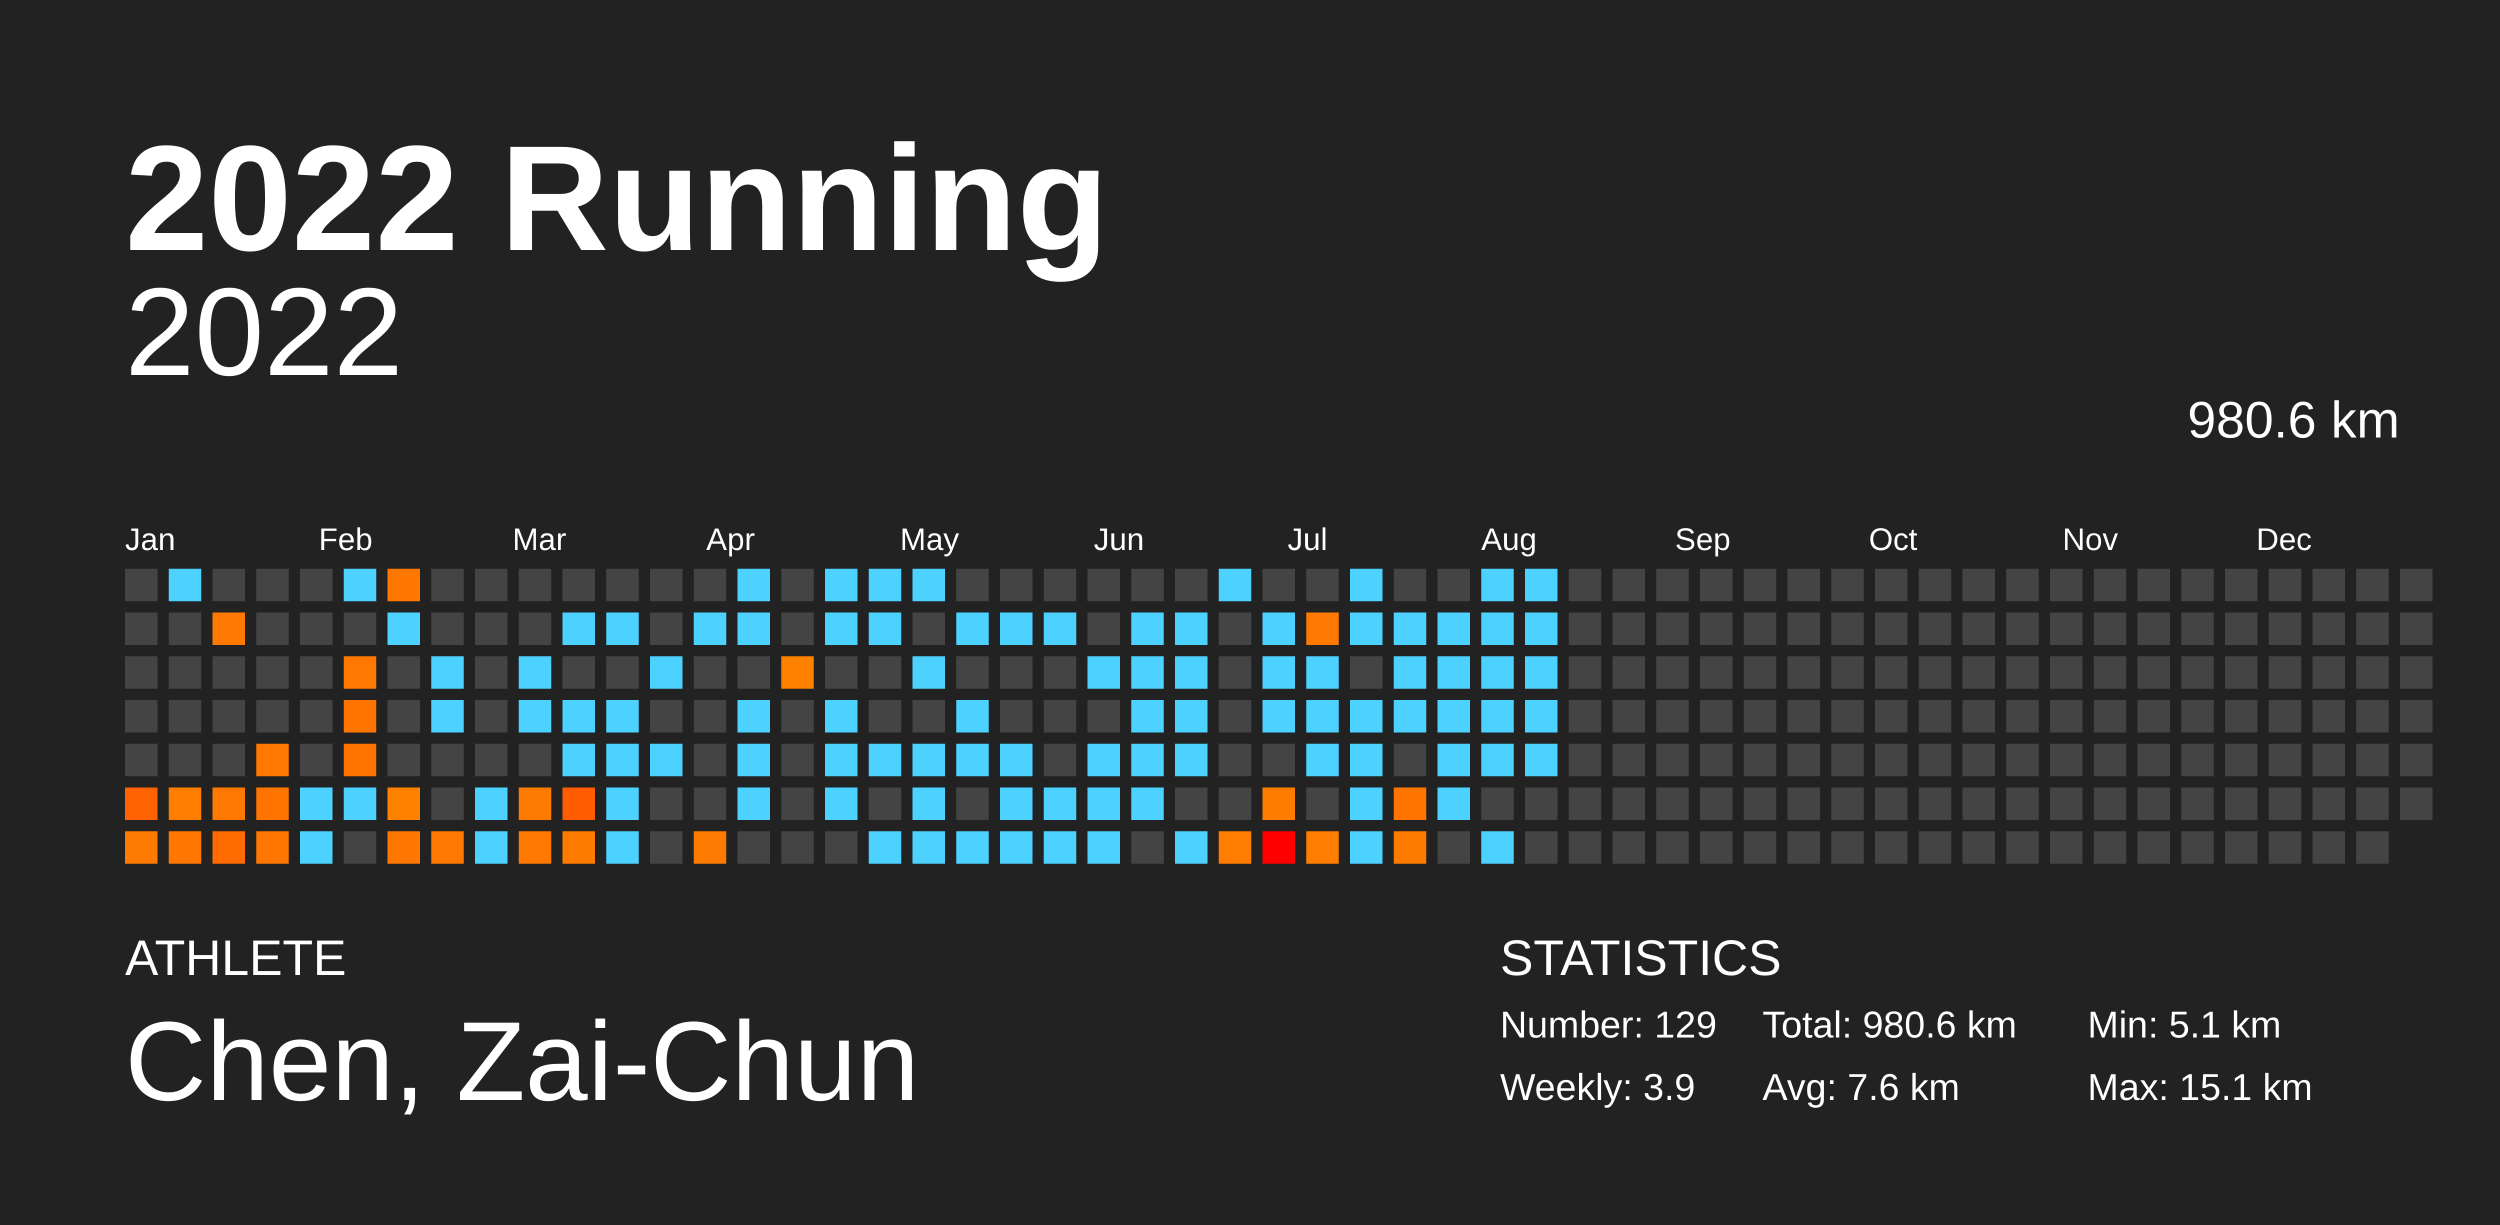
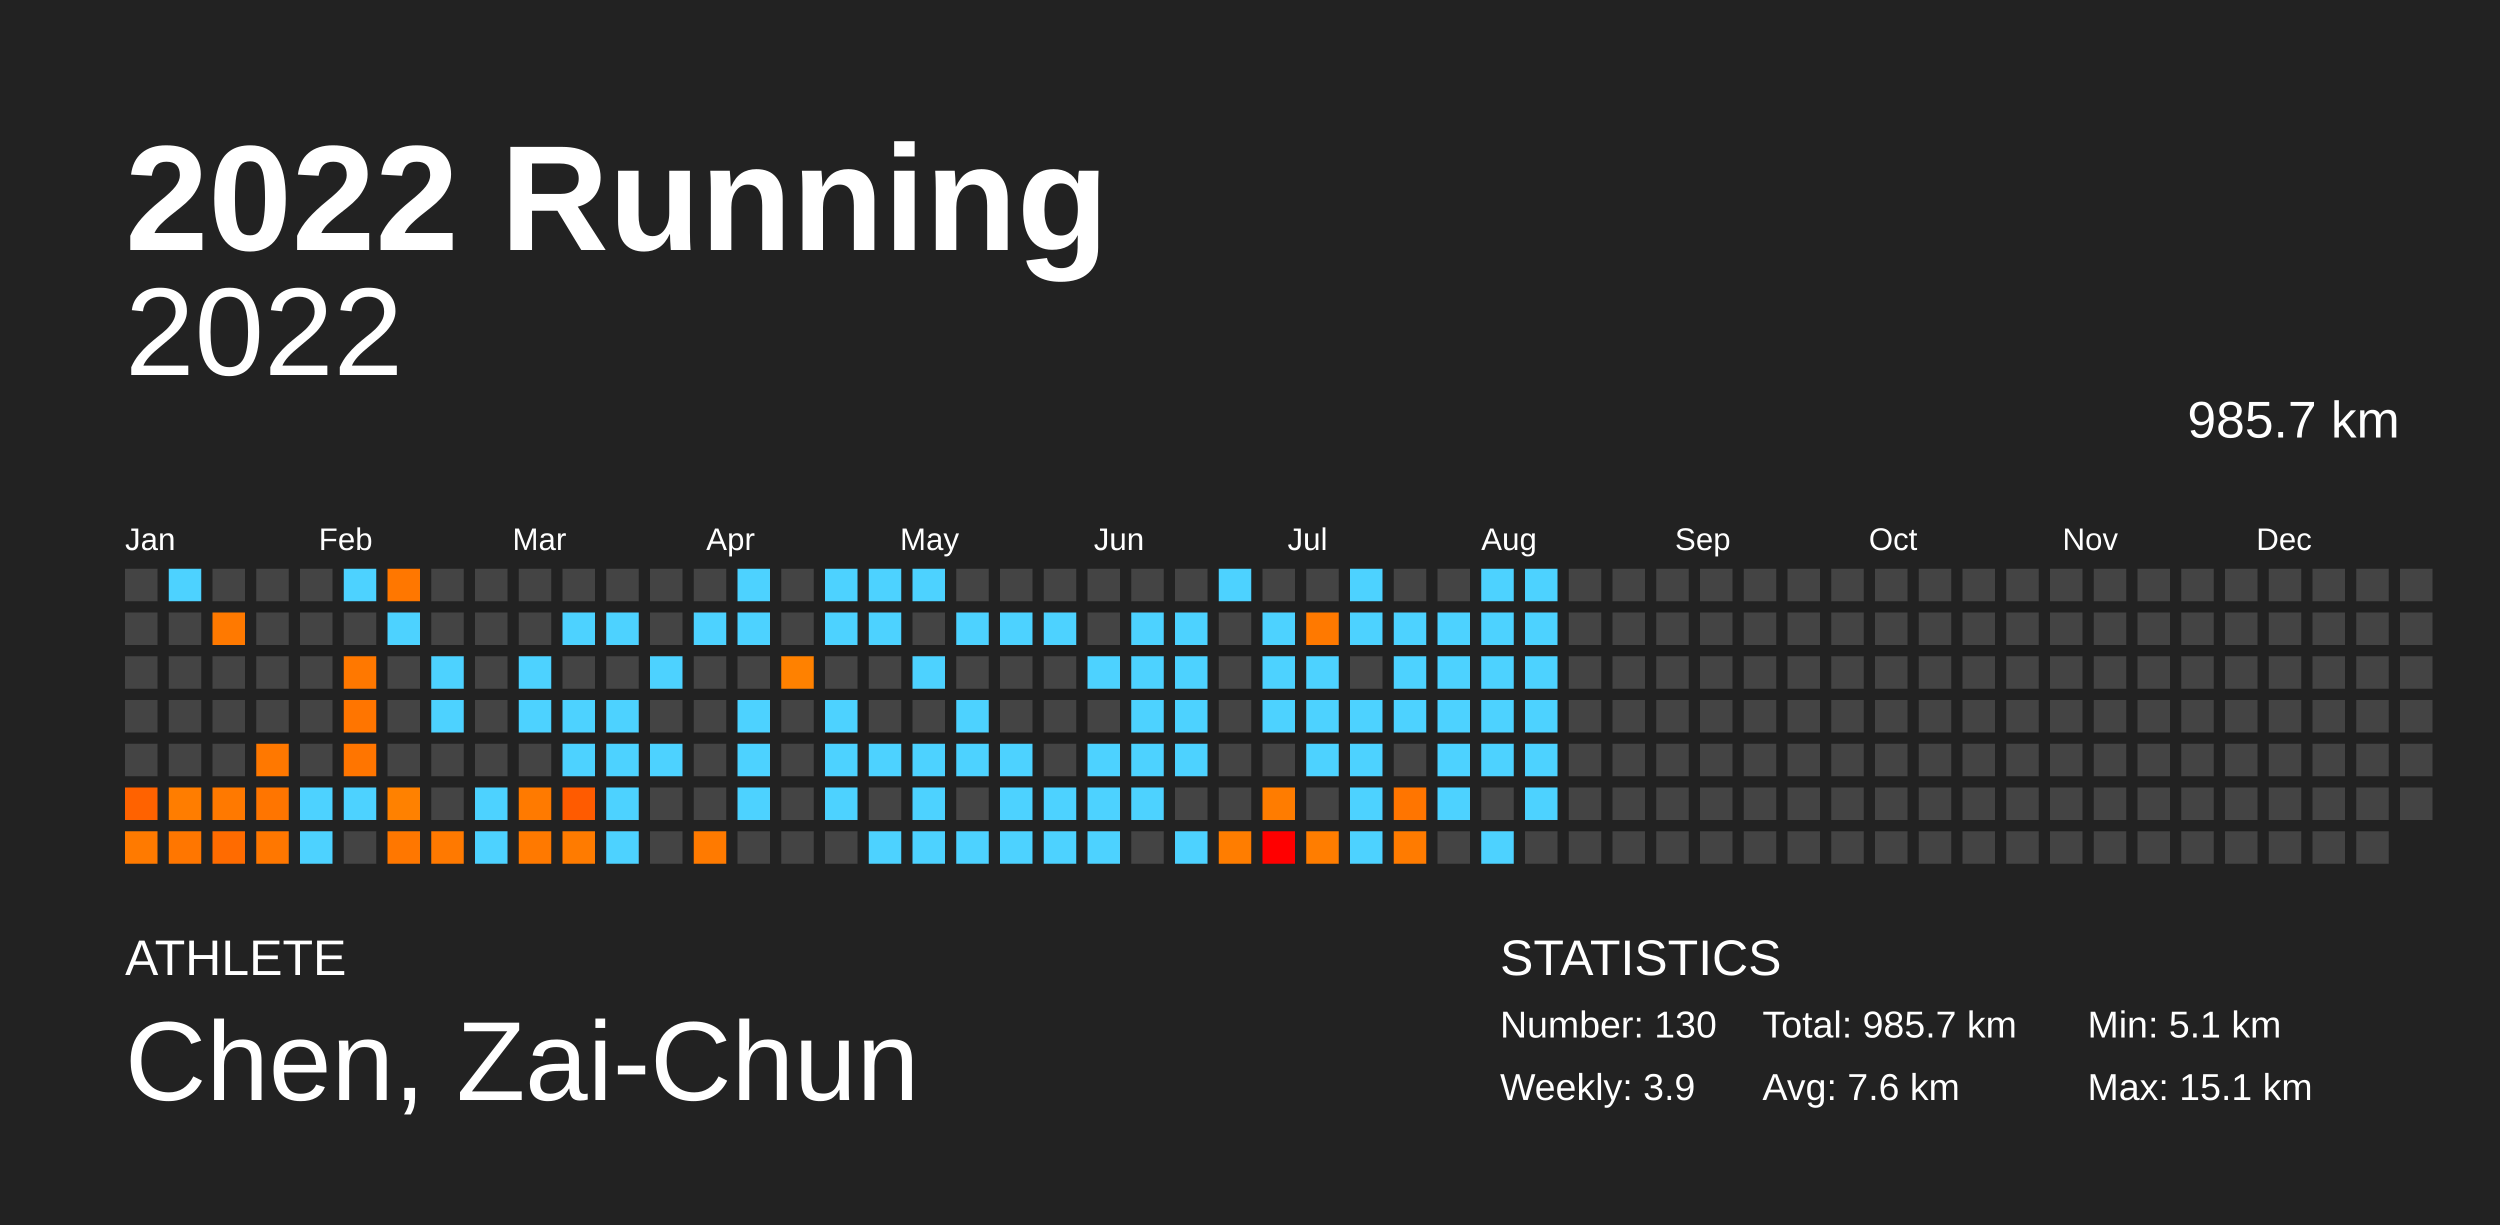
<svg xmlns="http://www.w3.org/2000/svg" baseProfile="full" height="98mm" version="1.1" viewBox="0,0,200,98" width="200mm">
  <defs />
  <rect fill="#222222" height="98" width="200" x="0" y="0" />
  <text fill="#FFFFFF" style="font-size:12px; font-family:Arial; font-weight:bold;" x="10" y="20">2022 Running</text>
  <text fill="#FFFFFF" style="font-size:4px; font-family:Arial" x="10" y="78">ATHLETE</text>
  <text fill="#FFFFFF" style="font-size:9px; font-family:Arial" x="10" y="88">Chen, Zai-Chun</text>
  <text fill="#FFFFFF" style="font-size:4px; font-family:Arial" x="120" y="78">STATISTICS</text>
-   <text fill="#FFFFFF" style="font-size:3px; font-family:Arial" x="120" y="83">Number: 129</text>
+   <text fill="#FFFFFF" style="font-size:3px; font-family:Arial" x="120" y="83">Number: 130</text>
  <text fill="#FFFFFF" style="font-size:3px; font-family:Arial" x="120" y="88">Weekly: 3.9</text>
-   <text fill="#FFFFFF" style="font-size:3px; font-family:Arial" x="141" y="83">Total: 980.6 km</text>
+   <text fill="#FFFFFF" style="font-size:3px; font-family:Arial" x="141" y="83">Total: 985.7 km</text>
  <text fill="#FFFFFF" style="font-size:3px; font-family:Arial" x="141" y="88">Avg: 7.6 km</text>
  <text fill="#FFFFFF" style="font-size:3px; font-family:Arial" x="167" y="83">Min: 5.1 km</text>
  <text fill="#FFFFFF" style="font-size:3px; font-family:Arial" x="167" y="88">Max: 15.1 km</text>
  <text alignment-baseline="hanging" fill="#FFFFFF" style="font-size:10.0px; font-family:Arial;" x="10" y="30">2022</text>
-   <text alignment-baseline="hanging" fill="#FFFFFF" style="font-size:4.125px; font-family:Arial;" x="175" y="35">980.6 km</text>
+   <text alignment-baseline="hanging" fill="#FFFFFF" style="font-size:4.125px; font-family:Arial;" x="175" y="35">985.7 km</text>
  <text fill="#FFFFFF" style="font-size:2.5px; font-family:Arial" x="10.0" y="44">Jan</text>
  <text fill="#FFFFFF" style="font-size:2.5px; font-family:Arial" x="25.5" y="44">Feb</text>
  <text fill="#FFFFFF" style="font-size:2.5px; font-family:Arial" x="41.0" y="44">Mar</text>
  <text fill="#FFFFFF" style="font-size:2.5px; font-family:Arial" x="56.5" y="44">Apr</text>
  <text fill="#FFFFFF" style="font-size:2.5px; font-family:Arial" x="72.0" y="44">May</text>
  <text fill="#FFFFFF" style="font-size:2.5px; font-family:Arial" x="87.5" y="44">Jun</text>
  <text fill="#FFFFFF" style="font-size:2.5px; font-family:Arial" x="103.0" y="44">Jul</text>
  <text fill="#FFFFFF" style="font-size:2.5px; font-family:Arial" x="118.5" y="44">Aug</text>
  <text fill="#FFFFFF" style="font-size:2.5px; font-family:Arial" x="134.0" y="44">Sep</text>
  <text fill="#FFFFFF" style="font-size:2.5px; font-family:Arial" x="149.5" y="44">Oct</text>
  <text fill="#FFFFFF" style="font-size:2.5px; font-family:Arial" x="165.0" y="44">Nov</text>
  <text fill="#FFFFFF" style="font-size:2.5px; font-family:Arial" x="180.5" y="44">Dec</text>
  <rect fill="#444444" height="2.6" width="2.6" x="10.0" y="45.5" />
  <rect fill="#444444" height="2.6" width="2.6" x="10.0" y="49.0" />
  <rect fill="#444444" height="2.6" width="2.6" x="10.0" y="52.5" />
  <rect fill="#444444" height="2.6" width="2.6" x="10.0" y="56.0" />
  <rect fill="#444444" height="2.6" width="2.6" x="10.0" y="59.5" />
  <rect fill="#ff6200" height="2.6" width="2.6" x="10.0" y="63.0" />
  <rect fill="#ff7a00" height="2.6" width="2.6" x="10.0" y="66.5" />
  <rect fill="#4dd2ff" height="2.6" width="2.6" x="13.5" y="45.5" />
  <rect fill="#444444" height="2.6" width="2.6" x="13.5" y="49.0" />
  <rect fill="#444444" height="2.6" width="2.6" x="13.5" y="52.5" />
  <rect fill="#444444" height="2.6" width="2.6" x="13.5" y="56.0" />
  <rect fill="#444444" height="2.6" width="2.6" x="13.5" y="59.5" />
  <rect fill="#ff7d00" height="2.6" width="2.6" x="13.5" y="63.0" />
  <rect fill="#ff7600" height="2.6" width="2.6" x="13.5" y="66.5" />
  <rect fill="#444444" height="2.6" width="2.6" x="17.0" y="45.5" />
  <rect fill="#ff7900" height="2.6" width="2.6" x="17.0" y="49.0" />
  <rect fill="#444444" height="2.6" width="2.6" x="17.0" y="52.5" />
  <rect fill="#444444" height="2.6" width="2.6" x="17.0" y="56.0" />
  <rect fill="#444444" height="2.6" width="2.6" x="17.0" y="59.5" />
  <rect fill="#ff7900" height="2.6" width="2.6" x="17.0" y="63.0" />
  <rect fill="#ff6b00" height="2.6" width="2.6" x="17.0" y="66.5" />
  <rect fill="#444444" height="2.6" width="2.6" x="20.5" y="45.5" />
  <rect fill="#444444" height="2.6" width="2.6" x="20.5" y="49.0" />
  <rect fill="#444444" height="2.6" width="2.6" x="20.5" y="52.5" />
  <rect fill="#444444" height="2.6" width="2.6" x="20.5" y="56.0" />
  <rect fill="#ff7800" height="2.6" width="2.6" x="20.5" y="59.5" />
  <rect fill="#ff7500" height="2.6" width="2.6" x="20.5" y="63.0" />
  <rect fill="#ff7700" height="2.6" width="2.6" x="20.5" y="66.5" />
  <rect fill="#444444" height="2.6" width="2.6" x="24.0" y="45.5" />
  <rect fill="#444444" height="2.6" width="2.6" x="24.0" y="49.0" />
  <rect fill="#444444" height="2.6" width="2.6" x="24.0" y="52.5" />
  <rect fill="#444444" height="2.6" width="2.6" x="24.0" y="56.0" />
  <rect fill="#444444" height="2.6" width="2.6" x="24.0" y="59.5" />
  <rect fill="#4dd2ff" height="2.6" width="2.6" x="24.0" y="63.0" />
  <rect fill="#4dd2ff" height="2.6" width="2.6" x="24.0" y="66.5" />
  <rect fill="#4dd2ff" height="2.6" width="2.6" x="27.5" y="45.5" />
  <rect fill="#444444" height="2.6" width="2.6" x="27.5" y="49.0" />
  <rect fill="#ff7800" height="2.6" width="2.6" x="27.5" y="52.5" />
  <rect fill="#ff7500" height="2.6" width="2.6" x="27.5" y="56.0" />
  <rect fill="#ff7500" height="2.6" width="2.6" x="27.5" y="59.5" />
  <rect fill="#4dd2ff" height="2.6" width="2.6" x="27.5" y="63.0" />
  <rect fill="#444444" height="2.6" width="2.6" x="27.5" y="66.5" />
  <rect fill="#ff7700" height="2.6" width="2.6" x="31.0" y="45.5" />
  <rect fill="#4dd2ff" height="2.6" width="2.6" x="31.0" y="49.0" />
  <rect fill="#444444" height="2.6" width="2.6" x="31.0" y="52.5" />
  <rect fill="#444444" height="2.6" width="2.6" x="31.0" y="56.0" />
  <rect fill="#444444" height="2.6" width="2.6" x="31.0" y="59.5" />
  <rect fill="#ff8100" height="2.6" width="2.6" x="31.0" y="63.0" />
  <rect fill="#ff7700" height="2.6" width="2.6" x="31.0" y="66.5" />
  <rect fill="#444444" height="2.6" width="2.6" x="34.5" y="45.5" />
  <rect fill="#444444" height="2.6" width="2.6" x="34.5" y="49.0" />
  <rect fill="#4dd2ff" height="2.6" width="2.6" x="34.5" y="52.5" />
  <rect fill="#4dd2ff" height="2.6" width="2.6" x="34.5" y="56.0" />
  <rect fill="#444444" height="2.6" width="2.6" x="34.5" y="59.5" />
  <rect fill="#444444" height="2.6" width="2.6" x="34.5" y="63.0" />
  <rect fill="#ff7900" height="2.6" width="2.6" x="34.5" y="66.5" />
  <rect fill="#444444" height="2.6" width="2.6" x="38.0" y="45.5" />
  <rect fill="#444444" height="2.6" width="2.6" x="38.0" y="49.0" />
  <rect fill="#444444" height="2.6" width="2.6" x="38.0" y="52.5" />
  <rect fill="#444444" height="2.6" width="2.6" x="38.0" y="56.0" />
  <rect fill="#444444" height="2.6" width="2.6" x="38.0" y="59.5" />
  <rect fill="#4dd2ff" height="2.6" width="2.6" x="38.0" y="63.0" />
  <rect fill="#4dd2ff" height="2.6" width="2.6" x="38.0" y="66.5" />
  <rect fill="#444444" height="2.6" width="2.6" x="41.5" y="45.5" />
  <rect fill="#444444" height="2.6" width="2.6" x="41.5" y="49.0" />
  <rect fill="#4dd2ff" height="2.6" width="2.6" x="41.5" y="52.5" />
  <rect fill="#4dd2ff" height="2.6" width="2.6" x="41.5" y="56.0" />
  <rect fill="#444444" height="2.6" width="2.6" x="41.5" y="59.5" />
  <rect fill="#ff7a00" height="2.6" width="2.6" x="41.5" y="63.0" />
  <rect fill="#ff7900" height="2.6" width="2.6" x="41.5" y="66.5" />
  <rect fill="#444444" height="2.6" width="2.6" x="45.0" y="45.5" />
  <rect fill="#4dd2ff" height="2.6" width="2.6" x="45.0" y="49.0" />
  <rect fill="#444444" height="2.6" width="2.6" x="45.0" y="52.5" />
  <rect fill="#4dd2ff" height="2.6" width="2.6" x="45.0" y="56.0" />
  <rect fill="#4dd2ff" height="2.6" width="2.6" x="45.0" y="59.5" />
  <rect fill="#ff5b00" height="2.6" width="2.6" x="45.0" y="63.0" />
  <rect fill="#ff7b00" height="2.6" width="2.6" x="45.0" y="66.5" />
  <rect fill="#444444" height="2.6" width="2.6" x="48.5" y="45.5" />
  <rect fill="#4dd2ff" height="2.6" width="2.6" x="48.5" y="49.0" />
  <rect fill="#444444" height="2.6" width="2.6" x="48.5" y="52.5" />
  <rect fill="#4dd2ff" height="2.6" width="2.6" x="48.5" y="56.0" />
  <rect fill="#4dd2ff" height="2.6" width="2.6" x="48.5" y="59.5" />
  <rect fill="#4dd2ff" height="2.6" width="2.6" x="48.5" y="63.0" />
  <rect fill="#4dd2ff" height="2.6" width="2.6" x="48.5" y="66.5" />
  <rect fill="#444444" height="2.6" width="2.6" x="52.0" y="45.5" />
  <rect fill="#444444" height="2.6" width="2.6" x="52.0" y="49.0" />
  <rect fill="#4dd2ff" height="2.6" width="2.6" x="52.0" y="52.5" />
  <rect fill="#444444" height="2.6" width="2.6" x="52.0" y="56.0" />
  <rect fill="#4dd2ff" height="2.6" width="2.6" x="52.0" y="59.5" />
  <rect fill="#444444" height="2.6" width="2.6" x="52.0" y="63.0" />
  <rect fill="#444444" height="2.6" width="2.6" x="52.0" y="66.5" />
  <rect fill="#444444" height="2.6" width="2.6" x="55.5" y="45.5" />
  <rect fill="#4dd2ff" height="2.6" width="2.6" x="55.5" y="49.0" />
  <rect fill="#444444" height="2.6" width="2.6" x="55.5" y="52.5" />
  <rect fill="#444444" height="2.6" width="2.6" x="55.5" y="56.0" />
  <rect fill="#444444" height="2.6" width="2.6" x="55.5" y="59.5" />
  <rect fill="#444444" height="2.6" width="2.6" x="55.5" y="63.0" />
  <rect fill="#ff7a00" height="2.6" width="2.6" x="55.5" y="66.5" />
  <rect fill="#4dd2ff" height="2.6" width="2.6" x="59.0" y="45.5" />
  <rect fill="#4dd2ff" height="2.6" width="2.6" x="59.0" y="49.0" />
  <rect fill="#444444" height="2.6" width="2.6" x="59.0" y="52.5" />
  <rect fill="#4dd2ff" height="2.6" width="2.6" x="59.0" y="56.0" />
  <rect fill="#4dd2ff" height="2.6" width="2.6" x="59.0" y="59.5" />
  <rect fill="#4dd2ff" height="2.6" width="2.6" x="59.0" y="63.0" />
  <rect fill="#444444" height="2.6" width="2.6" x="59.0" y="66.5" />
  <rect fill="#444444" height="2.6" width="2.6" x="62.5" y="45.5" />
  <rect fill="#444444" height="2.6" width="2.6" x="62.5" y="49.0" />
  <rect fill="#ff8100" height="2.6" width="2.6" x="62.5" y="52.5" />
  <rect fill="#444444" height="2.6" width="2.6" x="62.5" y="56.0" />
  <rect fill="#444444" height="2.6" width="2.6" x="62.5" y="59.5" />
  <rect fill="#444444" height="2.6" width="2.6" x="62.5" y="63.0" />
  <rect fill="#444444" height="2.6" width="2.6" x="62.5" y="66.5" />
  <rect fill="#4dd2ff" height="2.6" width="2.6" x="66.0" y="45.5" />
  <rect fill="#4dd2ff" height="2.6" width="2.6" x="66.0" y="49.0" />
  <rect fill="#444444" height="2.6" width="2.6" x="66.0" y="52.5" />
  <rect fill="#4dd2ff" height="2.6" width="2.6" x="66.0" y="56.0" />
  <rect fill="#4dd2ff" height="2.6" width="2.6" x="66.0" y="59.5" />
  <rect fill="#4dd2ff" height="2.6" width="2.6" x="66.0" y="63.0" />
  <rect fill="#444444" height="2.6" width="2.6" x="66.0" y="66.5" />
  <rect fill="#4dd2ff" height="2.6" width="2.6" x="69.5" y="45.5" />
  <rect fill="#4dd2ff" height="2.6" width="2.6" x="69.5" y="49.0" />
  <rect fill="#444444" height="2.6" width="2.6" x="69.5" y="52.5" />
  <rect fill="#444444" height="2.6" width="2.6" x="69.5" y="56.0" />
  <rect fill="#4dd2ff" height="2.6" width="2.6" x="69.5" y="59.5" />
  <rect fill="#444444" height="2.6" width="2.6" x="69.5" y="63.0" />
  <rect fill="#4dd2ff" height="2.6" width="2.6" x="69.5" y="66.5" />
  <rect fill="#4dd2ff" height="2.6" width="2.6" x="73.0" y="45.5" />
  <rect fill="#444444" height="2.6" width="2.6" x="73.0" y="49.0" />
  <rect fill="#4dd2ff" height="2.6" width="2.6" x="73.0" y="52.5" />
  <rect fill="#444444" height="2.6" width="2.6" x="73.0" y="56.0" />
  <rect fill="#4dd2ff" height="2.6" width="2.6" x="73.0" y="59.5" />
  <rect fill="#4dd2ff" height="2.6" width="2.6" x="73.0" y="63.0" />
  <rect fill="#4dd2ff" height="2.6" width="2.6" x="73.0" y="66.5" />
  <rect fill="#444444" height="2.6" width="2.6" x="76.5" y="45.5" />
  <rect fill="#4dd2ff" height="2.6" width="2.6" x="76.5" y="49.0" />
  <rect fill="#444444" height="2.6" width="2.6" x="76.5" y="52.5" />
  <rect fill="#4dd2ff" height="2.6" width="2.6" x="76.5" y="56.0" />
  <rect fill="#4dd2ff" height="2.6" width="2.6" x="76.5" y="59.5" />
  <rect fill="#444444" height="2.6" width="2.6" x="76.5" y="63.0" />
  <rect fill="#4dd2ff" height="2.6" width="2.6" x="76.5" y="66.5" />
  <rect fill="#444444" height="2.6" width="2.6" x="80.0" y="45.5" />
  <rect fill="#4dd2ff" height="2.6" width="2.6" x="80.0" y="49.0" />
  <rect fill="#444444" height="2.6" width="2.6" x="80.0" y="52.5" />
  <rect fill="#444444" height="2.6" width="2.6" x="80.0" y="56.0" />
  <rect fill="#4dd2ff" height="2.6" width="2.6" x="80.0" y="59.5" />
  <rect fill="#4dd2ff" height="2.6" width="2.6" x="80.0" y="63.0" />
  <rect fill="#4dd2ff" height="2.6" width="2.6" x="80.0" y="66.5" />
  <rect fill="#444444" height="2.6" width="2.6" x="83.5" y="45.5" />
  <rect fill="#4dd2ff" height="2.6" width="2.6" x="83.5" y="49.0" />
  <rect fill="#444444" height="2.6" width="2.6" x="83.5" y="52.5" />
  <rect fill="#444444" height="2.6" width="2.6" x="83.5" y="56.0" />
  <rect fill="#444444" height="2.6" width="2.6" x="83.5" y="59.5" />
  <rect fill="#4dd2ff" height="2.6" width="2.6" x="83.5" y="63.0" />
  <rect fill="#4dd2ff" height="2.6" width="2.6" x="83.5" y="66.5" />
  <rect fill="#444444" height="2.6" width="2.6" x="87.0" y="45.5" />
  <rect fill="#444444" height="2.6" width="2.6" x="87.0" y="49.0" />
  <rect fill="#4dd2ff" height="2.6" width="2.6" x="87.0" y="52.5" />
  <rect fill="#444444" height="2.6" width="2.6" x="87.0" y="56.0" />
  <rect fill="#4dd2ff" height="2.6" width="2.6" x="87.0" y="59.5" />
  <rect fill="#4dd2ff" height="2.6" width="2.6" x="87.0" y="63.0" />
  <rect fill="#4dd2ff" height="2.6" width="2.6" x="87.0" y="66.5" />
  <rect fill="#444444" height="2.6" width="2.6" x="90.5" y="45.5" />
  <rect fill="#4dd2ff" height="2.6" width="2.6" x="90.5" y="49.0" />
  <rect fill="#4dd2ff" height="2.6" width="2.6" x="90.5" y="52.5" />
  <rect fill="#4dd2ff" height="2.6" width="2.6" x="90.5" y="56.0" />
  <rect fill="#4dd2ff" height="2.6" width="2.6" x="90.5" y="59.5" />
  <rect fill="#4dd2ff" height="2.6" width="2.6" x="90.5" y="63.0" />
  <rect fill="#444444" height="2.6" width="2.6" x="90.5" y="66.5" />
  <rect fill="#444444" height="2.6" width="2.6" x="94.0" y="45.5" />
  <rect fill="#4dd2ff" height="2.6" width="2.6" x="94.0" y="49.0" />
  <rect fill="#4dd2ff" height="2.6" width="2.6" x="94.0" y="52.5" />
  <rect fill="#4dd2ff" height="2.6" width="2.6" x="94.0" y="56.0" />
  <rect fill="#4dd2ff" height="2.6" width="2.6" x="94.0" y="59.5" />
  <rect fill="#444444" height="2.6" width="2.6" x="94.0" y="63.0" />
  <rect fill="#4dd2ff" height="2.6" width="2.6" x="94.0" y="66.5" />
  <rect fill="#4dd2ff" height="2.6" width="2.6" x="97.5" y="45.5" />
  <rect fill="#444444" height="2.6" width="2.6" x="97.5" y="49.0" />
  <rect fill="#444444" height="2.6" width="2.6" x="97.5" y="52.5" />
  <rect fill="#444444" height="2.6" width="2.6" x="97.5" y="56.0" />
  <rect fill="#444444" height="2.6" width="2.6" x="97.5" y="59.5" />
  <rect fill="#444444" height="2.6" width="2.6" x="97.5" y="63.0" />
  <rect fill="#ff7d00" height="2.6" width="2.6" x="97.5" y="66.5" />
  <rect fill="#444444" height="2.6" width="2.6" x="101.0" y="45.5" />
  <rect fill="#4dd2ff" height="2.6" width="2.6" x="101.0" y="49.0" />
  <rect fill="#4dd2ff" height="2.6" width="2.6" x="101.0" y="52.5" />
  <rect fill="#4dd2ff" height="2.6" width="2.6" x="101.0" y="56.0" />
  <rect fill="#444444" height="2.6" width="2.6" x="101.0" y="59.5" />
  <rect fill="#ff7c00" height="2.6" width="2.6" x="101.0" y="63.0" />
  <rect fill="#ff0000" height="2.6" width="2.6" x="101.0" y="66.5" />
  <rect fill="#444444" height="2.6" width="2.6" x="104.5" y="45.5" />
  <rect fill="#ff7900" height="2.6" width="2.6" x="104.5" y="49.0" />
  <rect fill="#4dd2ff" height="2.6" width="2.6" x="104.5" y="52.5" />
  <rect fill="#4dd2ff" height="2.6" width="2.6" x="104.5" y="56.0" />
  <rect fill="#4dd2ff" height="2.6" width="2.6" x="104.5" y="59.5" />
  <rect fill="#444444" height="2.6" width="2.6" x="104.5" y="63.0" />
  <rect fill="#ff7d00" height="2.6" width="2.6" x="104.5" y="66.5" />
  <rect fill="#4dd2ff" height="2.6" width="2.6" x="108.0" y="45.5" />
  <rect fill="#4dd2ff" height="2.6" width="2.6" x="108.0" y="49.0" />
  <rect fill="#444444" height="2.6" width="2.6" x="108.0" y="52.5" />
  <rect fill="#4dd2ff" height="2.6" width="2.6" x="108.0" y="56.0" />
  <rect fill="#4dd2ff" height="2.6" width="2.6" x="108.0" y="59.5" />
  <rect fill="#4dd2ff" height="2.6" width="2.6" x="108.0" y="63.0" />
  <rect fill="#4dd2ff" height="2.6" width="2.6" x="108.0" y="66.5" />
  <rect fill="#444444" height="2.6" width="2.6" x="111.5" y="45.5" />
  <rect fill="#4dd2ff" height="2.6" width="2.6" x="111.5" y="49.0" />
  <rect fill="#4dd2ff" height="2.6" width="2.6" x="111.5" y="52.5" />
  <rect fill="#4dd2ff" height="2.6" width="2.6" x="111.5" y="56.0" />
  <rect fill="#444444" height="2.6" width="2.6" x="111.5" y="59.5" />
  <rect fill="#ff7500" height="2.6" width="2.6" x="111.5" y="63.0" />
  <rect fill="#ff7b00" height="2.6" width="2.6" x="111.5" y="66.5" />
  <rect fill="#444444" height="2.6" width="2.6" x="115.0" y="45.5" />
  <rect fill="#4dd2ff" height="2.6" width="2.6" x="115.0" y="49.0" />
  <rect fill="#4dd2ff" height="2.6" width="2.6" x="115.0" y="52.5" />
  <rect fill="#4dd2ff" height="2.6" width="2.6" x="115.0" y="56.0" />
  <rect fill="#4dd2ff" height="2.6" width="2.6" x="115.0" y="59.5" />
  <rect fill="#4dd2ff" height="2.6" width="2.6" x="115.0" y="63.0" />
  <rect fill="#444444" height="2.6" width="2.6" x="115.0" y="66.5" />
  <rect fill="#4dd2ff" height="2.6" width="2.6" x="118.5" y="45.5" />
  <rect fill="#4dd2ff" height="2.6" width="2.6" x="118.5" y="49.0" />
  <rect fill="#4dd2ff" height="2.6" width="2.6" x="118.5" y="52.5" />
  <rect fill="#4dd2ff" height="2.6" width="2.6" x="118.5" y="56.0" />
  <rect fill="#4dd2ff" height="2.6" width="2.6" x="118.5" y="59.5" />
  <rect fill="#444444" height="2.6" width="2.6" x="118.5" y="63.0" />
  <rect fill="#4dd2ff" height="2.6" width="2.6" x="118.5" y="66.5" />
  <rect fill="#4dd2ff" height="2.6" width="2.6" x="122.0" y="45.5" />
  <rect fill="#4dd2ff" height="2.6" width="2.6" x="122.0" y="49.0" />
  <rect fill="#4dd2ff" height="2.6" width="2.6" x="122.0" y="52.5" />
  <rect fill="#4dd2ff" height="2.6" width="2.6" x="122.0" y="56.0" />
  <rect fill="#4dd2ff" height="2.6" width="2.6" x="122.0" y="59.5" />
-   <rect fill="#444444" height="2.6" width="2.6" x="122.0" y="63.0" />
+   <rect fill="#4dd2ff" height="2.6" width="2.6" x="122.0" y="63.0" />
  <rect fill="#444444" height="2.6" width="2.6" x="122.0" y="66.5" />
  <rect fill="#444444" height="2.6" width="2.6" x="125.5" y="45.5" />
  <rect fill="#444444" height="2.6" width="2.6" x="125.5" y="49.0" />
  <rect fill="#444444" height="2.6" width="2.6" x="125.5" y="52.5" />
  <rect fill="#444444" height="2.6" width="2.6" x="125.5" y="56.0" />
  <rect fill="#444444" height="2.6" width="2.6" x="125.5" y="59.5" />
  <rect fill="#444444" height="2.6" width="2.6" x="125.5" y="63.0" />
  <rect fill="#444444" height="2.6" width="2.6" x="125.5" y="66.5" />
  <rect fill="#444444" height="2.6" width="2.6" x="129.0" y="45.5" />
  <rect fill="#444444" height="2.6" width="2.6" x="129.0" y="49.0" />
  <rect fill="#444444" height="2.6" width="2.6" x="129.0" y="52.5" />
  <rect fill="#444444" height="2.6" width="2.6" x="129.0" y="56.0" />
  <rect fill="#444444" height="2.6" width="2.6" x="129.0" y="59.5" />
  <rect fill="#444444" height="2.6" width="2.6" x="129.0" y="63.0" />
  <rect fill="#444444" height="2.6" width="2.6" x="129.0" y="66.5" />
  <rect fill="#444444" height="2.6" width="2.6" x="132.5" y="45.5" />
  <rect fill="#444444" height="2.6" width="2.6" x="132.5" y="49.0" />
  <rect fill="#444444" height="2.6" width="2.6" x="132.5" y="52.5" />
  <rect fill="#444444" height="2.6" width="2.6" x="132.5" y="56.0" />
  <rect fill="#444444" height="2.6" width="2.6" x="132.5" y="59.5" />
  <rect fill="#444444" height="2.6" width="2.6" x="132.5" y="63.0" />
  <rect fill="#444444" height="2.6" width="2.6" x="132.5" y="66.5" />
  <rect fill="#444444" height="2.6" width="2.6" x="136.0" y="45.5" />
  <rect fill="#444444" height="2.6" width="2.6" x="136.0" y="49.0" />
  <rect fill="#444444" height="2.6" width="2.6" x="136.0" y="52.5" />
  <rect fill="#444444" height="2.6" width="2.6" x="136.0" y="56.0" />
  <rect fill="#444444" height="2.6" width="2.6" x="136.0" y="59.5" />
  <rect fill="#444444" height="2.6" width="2.6" x="136.0" y="63.0" />
  <rect fill="#444444" height="2.6" width="2.6" x="136.0" y="66.5" />
  <rect fill="#444444" height="2.6" width="2.6" x="139.5" y="45.5" />
  <rect fill="#444444" height="2.6" width="2.6" x="139.5" y="49.0" />
  <rect fill="#444444" height="2.6" width="2.6" x="139.5" y="52.5" />
  <rect fill="#444444" height="2.6" width="2.6" x="139.5" y="56.0" />
  <rect fill="#444444" height="2.6" width="2.6" x="139.5" y="59.5" />
  <rect fill="#444444" height="2.6" width="2.6" x="139.5" y="63.0" />
  <rect fill="#444444" height="2.6" width="2.6" x="139.5" y="66.5" />
  <rect fill="#444444" height="2.6" width="2.6" x="143.0" y="45.5" />
  <rect fill="#444444" height="2.6" width="2.6" x="143.0" y="49.0" />
  <rect fill="#444444" height="2.6" width="2.6" x="143.0" y="52.5" />
  <rect fill="#444444" height="2.6" width="2.6" x="143.0" y="56.0" />
  <rect fill="#444444" height="2.6" width="2.6" x="143.0" y="59.5" />
  <rect fill="#444444" height="2.6" width="2.6" x="143.0" y="63.0" />
  <rect fill="#444444" height="2.6" width="2.6" x="143.0" y="66.5" />
  <rect fill="#444444" height="2.6" width="2.6" x="146.5" y="45.5" />
  <rect fill="#444444" height="2.6" width="2.6" x="146.5" y="49.0" />
  <rect fill="#444444" height="2.6" width="2.6" x="146.5" y="52.5" />
  <rect fill="#444444" height="2.6" width="2.6" x="146.5" y="56.0" />
  <rect fill="#444444" height="2.6" width="2.6" x="146.5" y="59.5" />
  <rect fill="#444444" height="2.6" width="2.6" x="146.5" y="63.0" />
  <rect fill="#444444" height="2.6" width="2.6" x="146.5" y="66.5" />
  <rect fill="#444444" height="2.6" width="2.6" x="150.0" y="45.5" />
  <rect fill="#444444" height="2.6" width="2.6" x="150.0" y="49.0" />
  <rect fill="#444444" height="2.6" width="2.6" x="150.0" y="52.5" />
  <rect fill="#444444" height="2.6" width="2.6" x="150.0" y="56.0" />
  <rect fill="#444444" height="2.6" width="2.6" x="150.0" y="59.5" />
  <rect fill="#444444" height="2.6" width="2.6" x="150.0" y="63.0" />
  <rect fill="#444444" height="2.6" width="2.6" x="150.0" y="66.5" />
  <rect fill="#444444" height="2.6" width="2.6" x="153.5" y="45.5" />
  <rect fill="#444444" height="2.6" width="2.6" x="153.5" y="49.0" />
  <rect fill="#444444" height="2.6" width="2.6" x="153.5" y="52.5" />
  <rect fill="#444444" height="2.6" width="2.6" x="153.5" y="56.0" />
  <rect fill="#444444" height="2.6" width="2.6" x="153.5" y="59.5" />
  <rect fill="#444444" height="2.6" width="2.6" x="153.5" y="63.0" />
  <rect fill="#444444" height="2.6" width="2.6" x="153.5" y="66.5" />
  <rect fill="#444444" height="2.6" width="2.6" x="157.0" y="45.5" />
  <rect fill="#444444" height="2.6" width="2.6" x="157.0" y="49.0" />
  <rect fill="#444444" height="2.6" width="2.6" x="157.0" y="52.5" />
  <rect fill="#444444" height="2.6" width="2.6" x="157.0" y="56.0" />
  <rect fill="#444444" height="2.6" width="2.6" x="157.0" y="59.5" />
  <rect fill="#444444" height="2.6" width="2.6" x="157.0" y="63.0" />
  <rect fill="#444444" height="2.6" width="2.6" x="157.0" y="66.5" />
  <rect fill="#444444" height="2.6" width="2.6" x="160.5" y="45.5" />
  <rect fill="#444444" height="2.6" width="2.6" x="160.5" y="49.0" />
  <rect fill="#444444" height="2.6" width="2.6" x="160.5" y="52.5" />
  <rect fill="#444444" height="2.6" width="2.6" x="160.5" y="56.0" />
  <rect fill="#444444" height="2.6" width="2.6" x="160.5" y="59.5" />
  <rect fill="#444444" height="2.6" width="2.6" x="160.5" y="63.0" />
  <rect fill="#444444" height="2.6" width="2.6" x="160.5" y="66.5" />
  <rect fill="#444444" height="2.6" width="2.6" x="164.0" y="45.5" />
  <rect fill="#444444" height="2.6" width="2.6" x="164.0" y="49.0" />
  <rect fill="#444444" height="2.6" width="2.6" x="164.0" y="52.5" />
  <rect fill="#444444" height="2.6" width="2.6" x="164.0" y="56.0" />
  <rect fill="#444444" height="2.6" width="2.6" x="164.0" y="59.5" />
  <rect fill="#444444" height="2.6" width="2.6" x="164.0" y="63.0" />
  <rect fill="#444444" height="2.6" width="2.6" x="164.0" y="66.5" />
  <rect fill="#444444" height="2.6" width="2.6" x="167.5" y="45.5" />
  <rect fill="#444444" height="2.6" width="2.6" x="167.5" y="49.0" />
  <rect fill="#444444" height="2.6" width="2.6" x="167.5" y="52.5" />
  <rect fill="#444444" height="2.6" width="2.6" x="167.5" y="56.0" />
  <rect fill="#444444" height="2.6" width="2.6" x="167.5" y="59.5" />
  <rect fill="#444444" height="2.6" width="2.6" x="167.5" y="63.0" />
  <rect fill="#444444" height="2.6" width="2.6" x="167.5" y="66.5" />
  <rect fill="#444444" height="2.6" width="2.6" x="171.0" y="45.5" />
  <rect fill="#444444" height="2.6" width="2.6" x="171.0" y="49.0" />
  <rect fill="#444444" height="2.6" width="2.6" x="171.0" y="52.5" />
  <rect fill="#444444" height="2.6" width="2.6" x="171.0" y="56.0" />
  <rect fill="#444444" height="2.6" width="2.6" x="171.0" y="59.5" />
  <rect fill="#444444" height="2.6" width="2.6" x="171.0" y="63.0" />
  <rect fill="#444444" height="2.6" width="2.6" x="171.0" y="66.5" />
  <rect fill="#444444" height="2.6" width="2.6" x="174.5" y="45.5" />
  <rect fill="#444444" height="2.6" width="2.6" x="174.5" y="49.0" />
  <rect fill="#444444" height="2.6" width="2.6" x="174.5" y="52.5" />
  <rect fill="#444444" height="2.6" width="2.6" x="174.5" y="56.0" />
  <rect fill="#444444" height="2.6" width="2.6" x="174.5" y="59.5" />
  <rect fill="#444444" height="2.6" width="2.6" x="174.5" y="63.0" />
  <rect fill="#444444" height="2.6" width="2.6" x="174.5" y="66.5" />
  <rect fill="#444444" height="2.6" width="2.6" x="178.0" y="45.5" />
  <rect fill="#444444" height="2.6" width="2.6" x="178.0" y="49.0" />
  <rect fill="#444444" height="2.6" width="2.6" x="178.0" y="52.5" />
  <rect fill="#444444" height="2.6" width="2.6" x="178.0" y="56.0" />
  <rect fill="#444444" height="2.6" width="2.6" x="178.0" y="59.5" />
  <rect fill="#444444" height="2.6" width="2.6" x="178.0" y="63.0" />
  <rect fill="#444444" height="2.6" width="2.6" x="178.0" y="66.5" />
  <rect fill="#444444" height="2.6" width="2.6" x="181.5" y="45.5" />
  <rect fill="#444444" height="2.6" width="2.6" x="181.5" y="49.0" />
  <rect fill="#444444" height="2.6" width="2.6" x="181.5" y="52.5" />
  <rect fill="#444444" height="2.6" width="2.6" x="181.5" y="56.0" />
  <rect fill="#444444" height="2.6" width="2.6" x="181.5" y="59.5" />
  <rect fill="#444444" height="2.6" width="2.6" x="181.5" y="63.0" />
  <rect fill="#444444" height="2.6" width="2.6" x="181.5" y="66.5" />
  <rect fill="#444444" height="2.6" width="2.6" x="185.0" y="45.5" />
  <rect fill="#444444" height="2.6" width="2.6" x="185.0" y="49.0" />
  <rect fill="#444444" height="2.6" width="2.6" x="185.0" y="52.5" />
  <rect fill="#444444" height="2.6" width="2.6" x="185.0" y="56.0" />
  <rect fill="#444444" height="2.6" width="2.6" x="185.0" y="59.5" />
  <rect fill="#444444" height="2.6" width="2.6" x="185.0" y="63.0" />
  <rect fill="#444444" height="2.6" width="2.6" x="185.0" y="66.5" />
  <rect fill="#444444" height="2.6" width="2.6" x="188.5" y="45.5" />
  <rect fill="#444444" height="2.6" width="2.6" x="188.5" y="49.0" />
  <rect fill="#444444" height="2.6" width="2.6" x="188.5" y="52.5" />
  <rect fill="#444444" height="2.6" width="2.6" x="188.5" y="56.0" />
  <rect fill="#444444" height="2.6" width="2.6" x="188.5" y="59.5" />
  <rect fill="#444444" height="2.6" width="2.6" x="188.5" y="63.0" />
  <rect fill="#444444" height="2.6" width="2.6" x="188.5" y="66.5" />
  <rect fill="#444444" height="2.6" width="2.6" x="192.0" y="45.5" />
  <rect fill="#444444" height="2.6" width="2.6" x="192.0" y="49.0" />
  <rect fill="#444444" height="2.6" width="2.6" x="192.0" y="52.5" />
  <rect fill="#444444" height="2.6" width="2.6" x="192.0" y="56.0" />
  <rect fill="#444444" height="2.6" width="2.6" x="192.0" y="59.5" />
  <rect fill="#444444" height="2.6" width="2.6" x="192.0" y="63.0" />
</svg>
